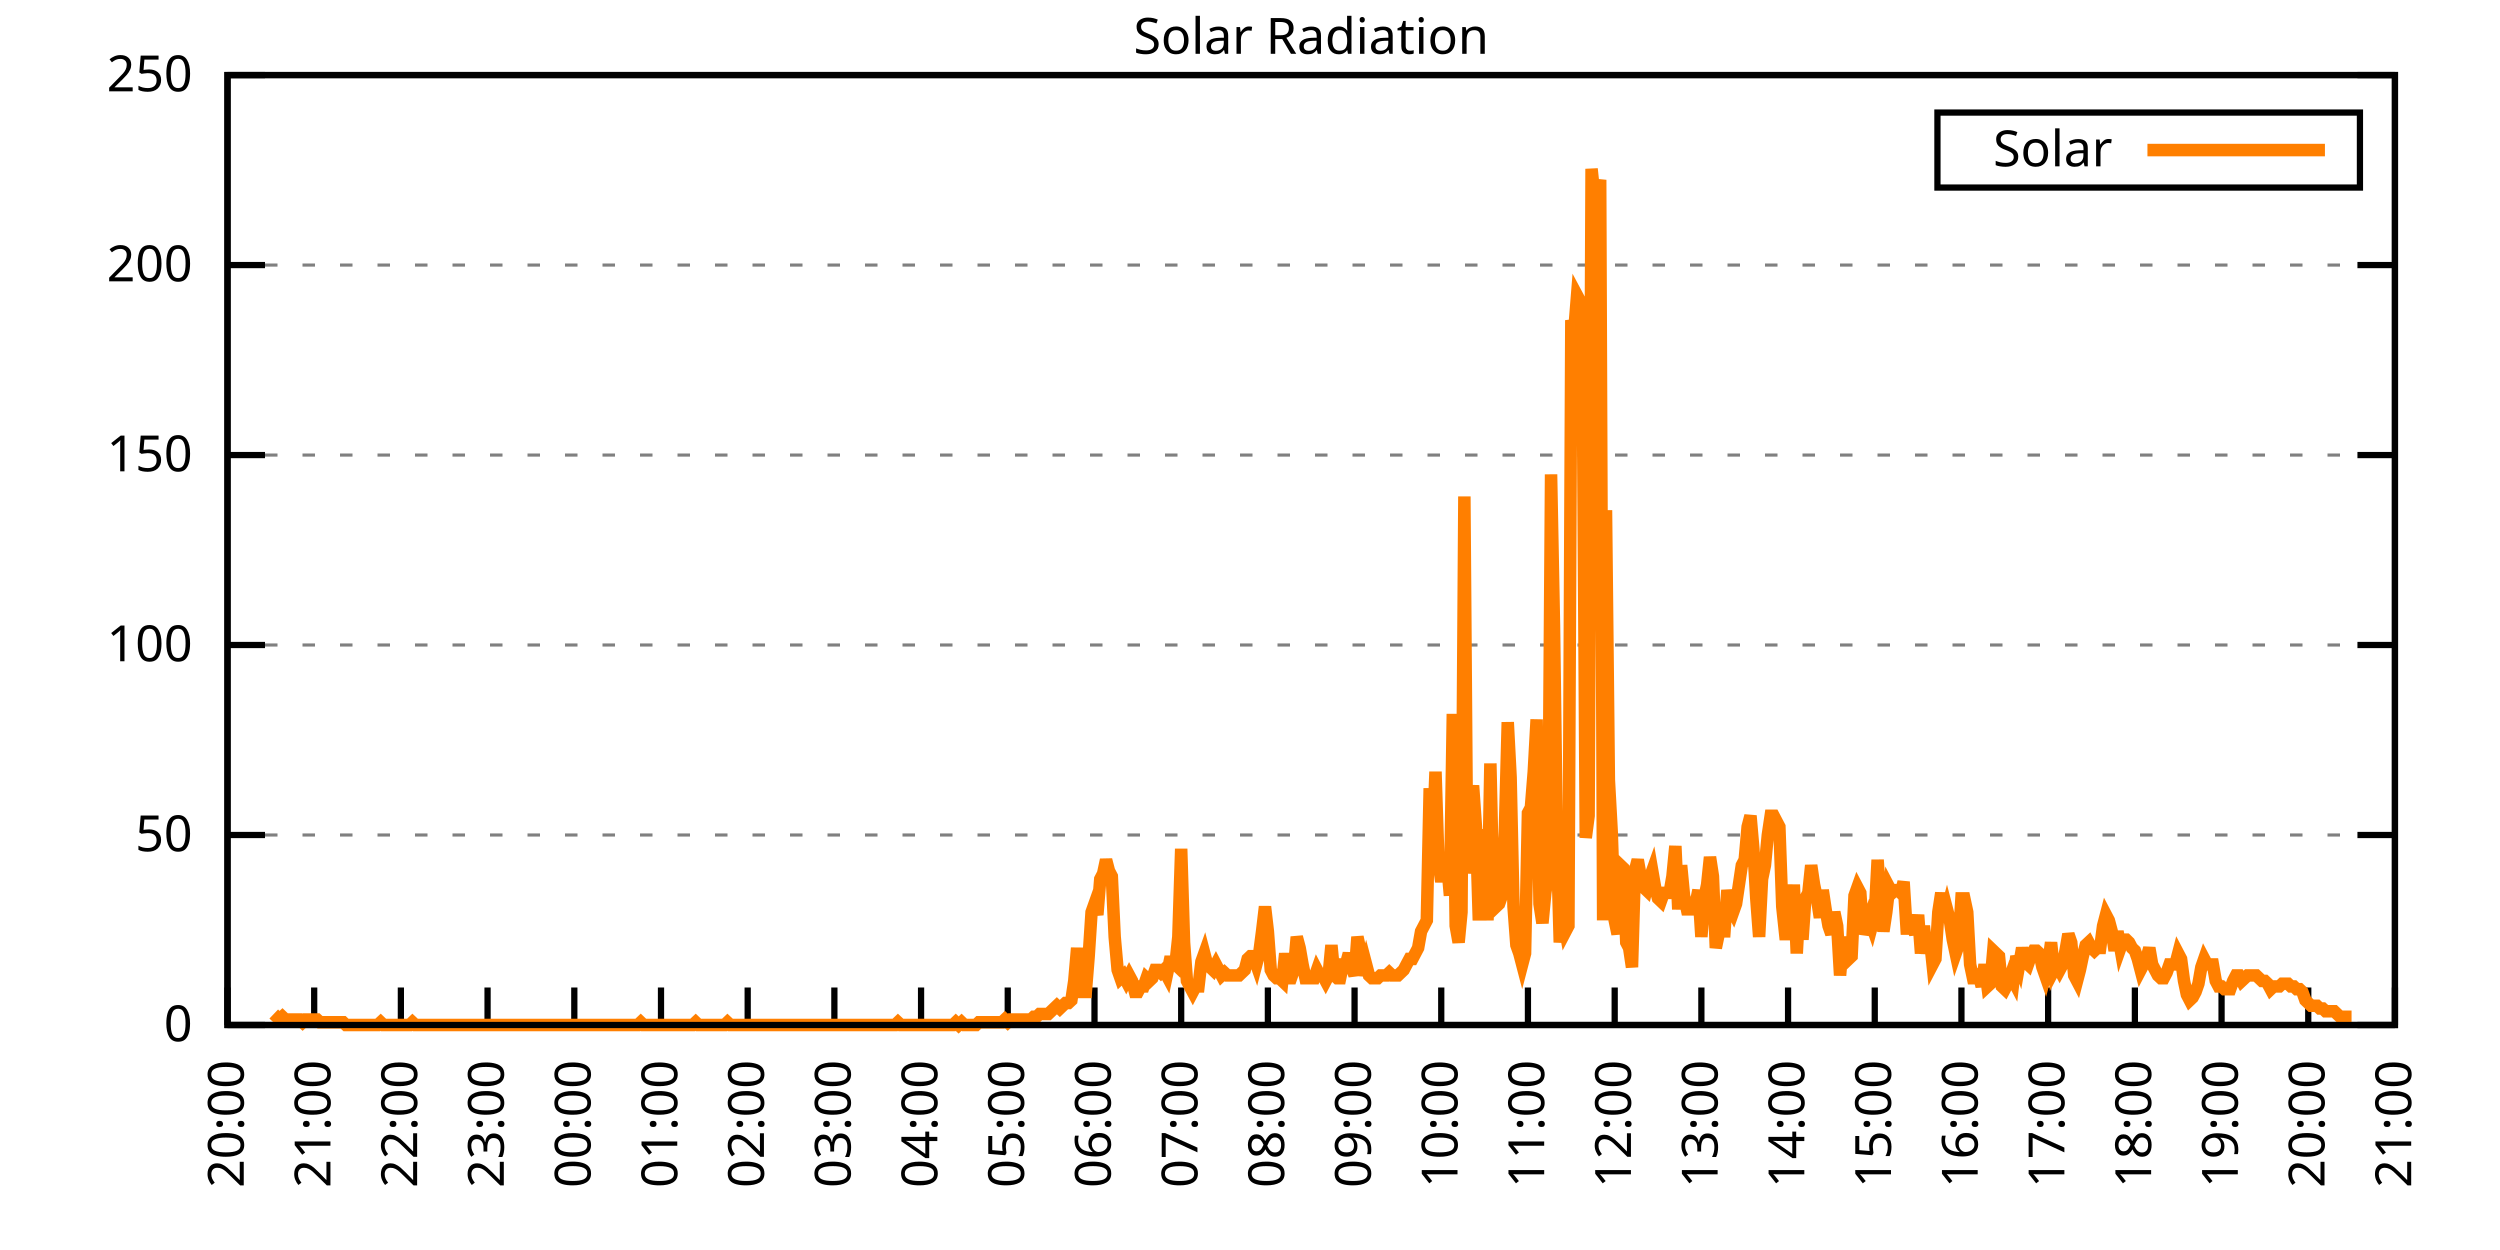
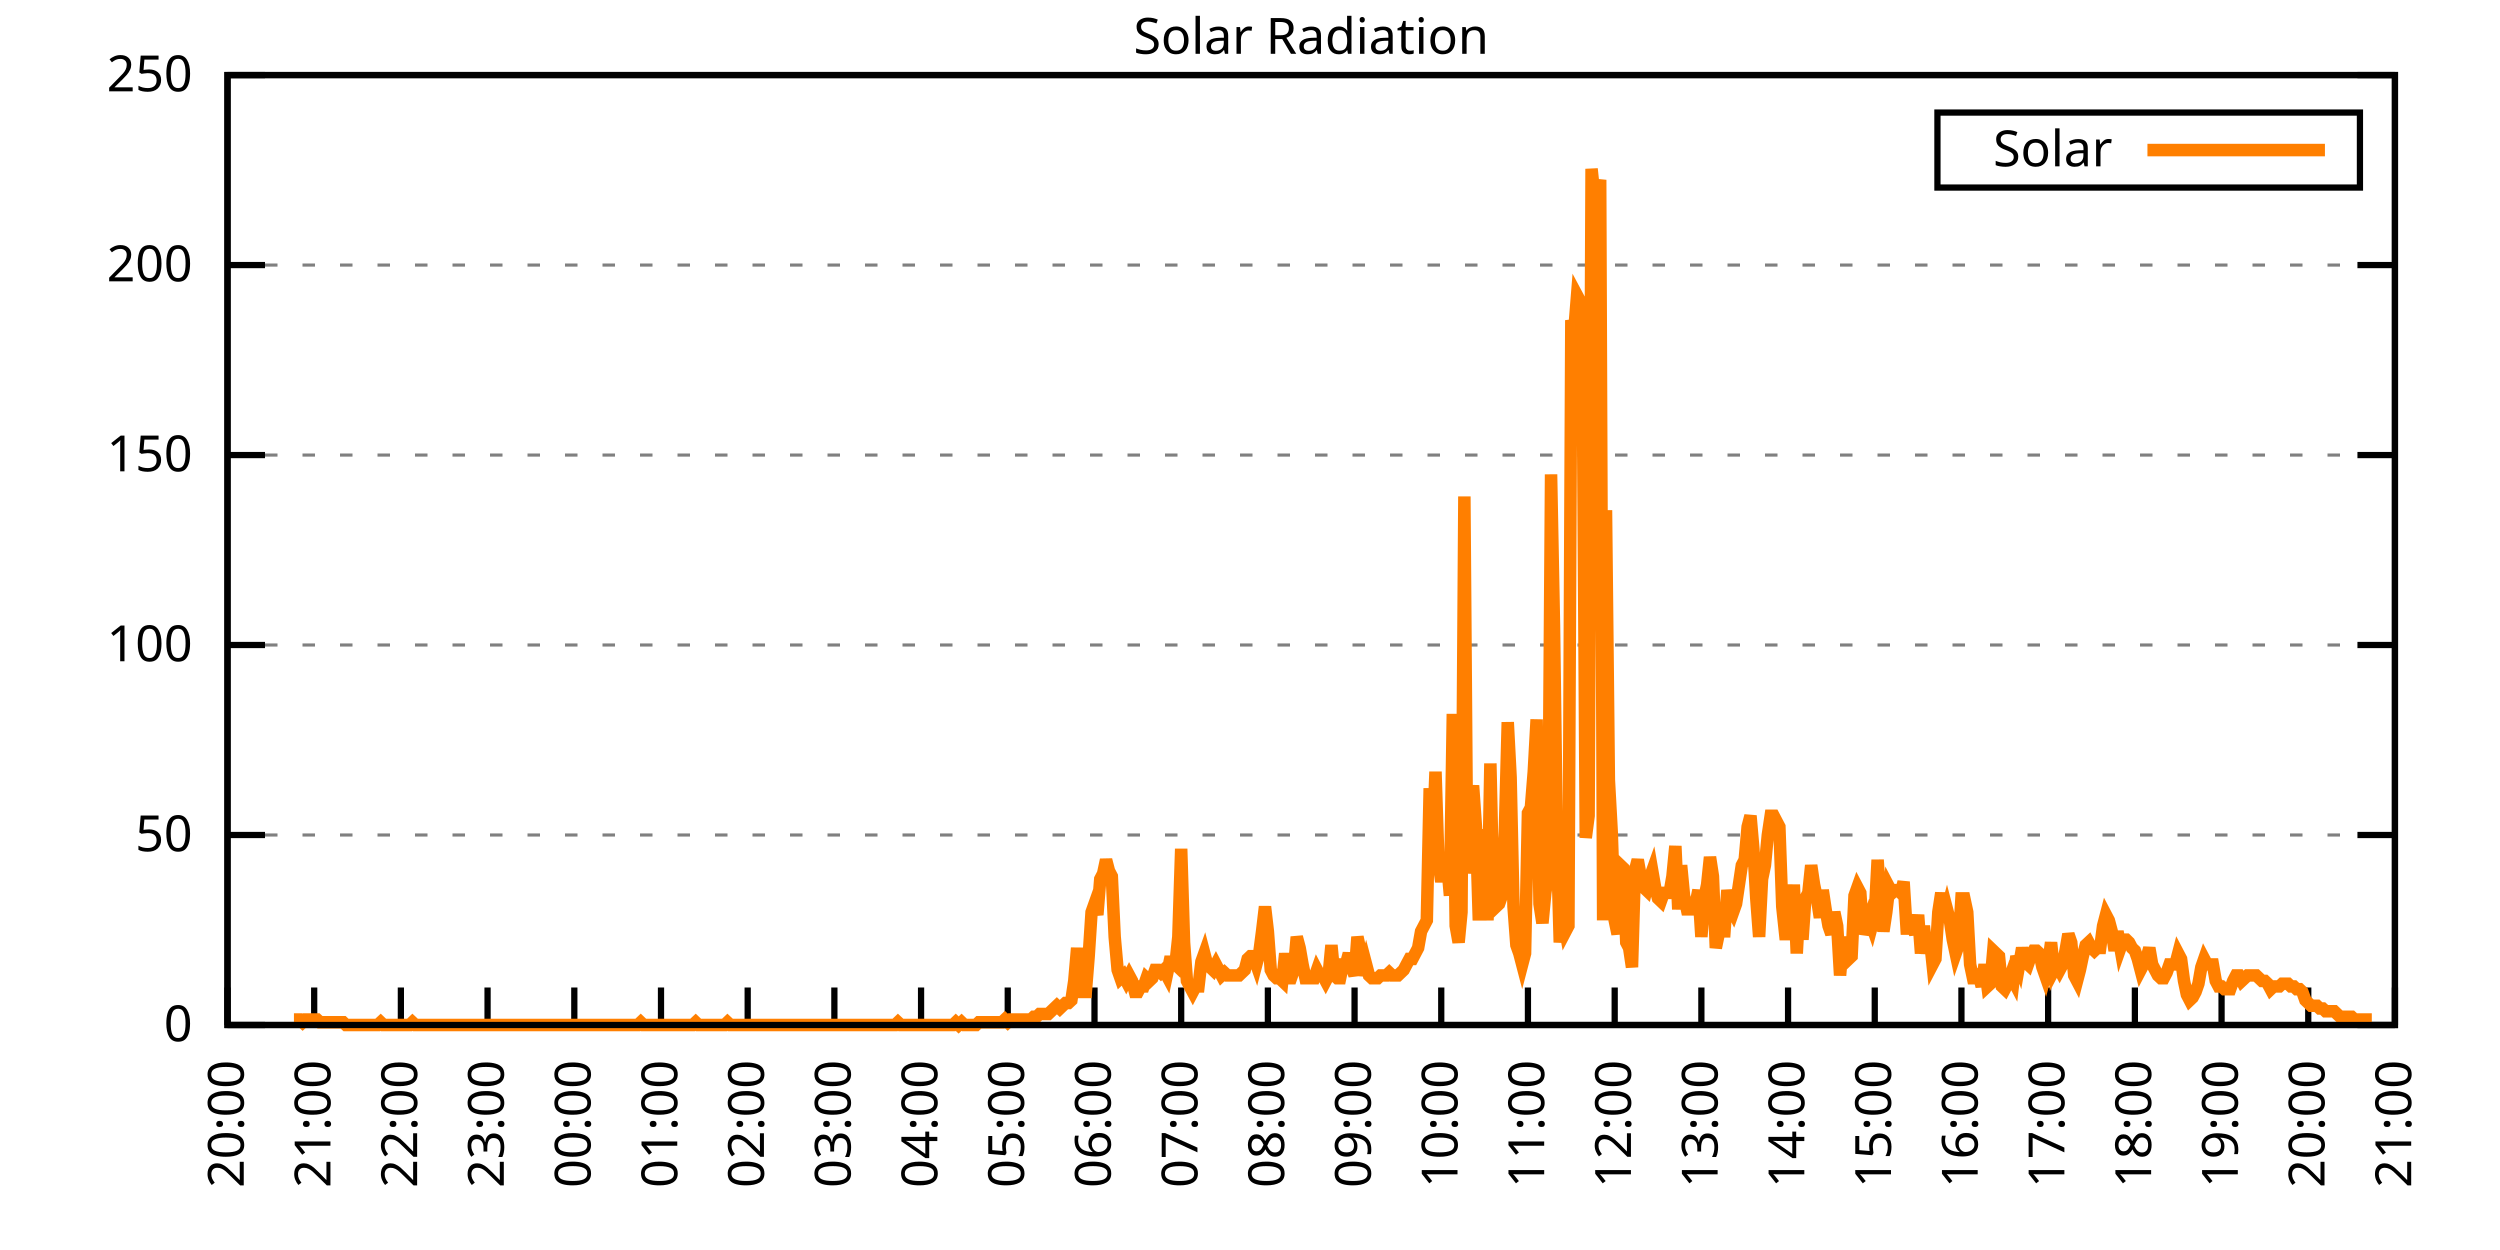
<svg xmlns="http://www.w3.org/2000/svg" xmlns:xlink="http://www.w3.org/1999/xlink" width="400" height="200" viewBox="0 0 400 200">
  <g id="gnuplot_canvas">
    <rect x="0" y="0" width="400" height="200" fill="none" />
    <defs>
      <circle id="gpDot" r="0.5" stroke-width="0.5" stroke="currentColor" />
      <path id="gpPt0" stroke-width="0.333" stroke="currentColor" d="M-1,0 h2 M0,-1 v2" />
      <path id="gpPt1" stroke-width="0.333" stroke="currentColor" d="M-1,-1 L1,1 M1,-1 L-1,1" />
      <path id="gpPt2" stroke-width="0.333" stroke="currentColor" d="M-1,0 L1,0 M0,-1 L0,1 M-1,-1 L1,1 M-1,1 L1,-1" />
      <rect id="gpPt3" stroke-width="0.333" stroke="currentColor" x="-1" y="-1" width="2" height="2" />
      <rect id="gpPt4" stroke-width="0.333" stroke="currentColor" fill="currentColor" x="-1" y="-1" width="2" height="2" />
      <circle id="gpPt5" stroke-width="0.333" stroke="currentColor" cx="0" cy="0" r="1" />
      <use xlink:href="#gpPt5" id="gpPt6" fill="currentColor" stroke="none" />
      <path id="gpPt7" stroke-width="0.333" stroke="currentColor" d="M0,-1.33 L-1.33,0.67 L1.33,0.67 z" />
      <use xlink:href="#gpPt7" id="gpPt8" fill="currentColor" stroke="none" />
      <use xlink:href="#gpPt7" id="gpPt9" stroke="currentColor" transform="rotate(180)" />
      <use xlink:href="#gpPt9" id="gpPt10" fill="currentColor" stroke="none" />
      <use xlink:href="#gpPt3" id="gpPt11" stroke="currentColor" transform="rotate(45)" />
      <use xlink:href="#gpPt11" id="gpPt12" fill="currentColor" stroke="none" />
      <path id="gpPt13" stroke-width="0.333" stroke="currentColor" d="M0,1.330 L1.265,0.411 L0.782,-1.067 L-0.782,-1.076 L-1.265,0.411 z" />
      <use xlink:href="#gpPt13" id="gpPt14" fill="currentColor" stroke="none" />
      <filter id="textbox" filterUnits="objectBoundingBox" x="0" y="0" height="1" width="1">
        <feFlood flood-color="white" flood-opacity="1" result="bgnd" />
        <feComposite in="SourceGraphic" in2="bgnd" operator="atop" />
      </filter>
      <filter id="greybox" filterUnits="objectBoundingBox" x="0" y="0" height="1" width="1">
        <feFlood flood-color="lightgrey" flood-opacity="1" result="grey" />
        <feComposite in="SourceGraphic" in2="grey" operator="atop" />
      </filter>
    </defs>
    <g fill="none" color="white" stroke="currentColor" stroke-width="1.00" stroke-linecap="butt" stroke-linejoin="miter">
</g>
    <g fill="none" color="black" stroke="currentColor" stroke-width="1.00" stroke-linecap="butt" stroke-linejoin="miter">
      <g stroke="none" shape-rendering="crispEdges">
        <polygon fill="rgb(255, 255, 255)" points="36.40,164.00 383.18,164.00 383.18,12.02 36.40,12.02 " />
      </g>
    </g>
    <g fill="none" color="black" stroke="currentColor" stroke-width="1.00" stroke-linecap="butt" stroke-linejoin="miter">
</g>
    <g fill="none" color="black" stroke="black" stroke-width="0.50" stroke-linecap="butt" stroke-linejoin="miter">
</g>
    <g fill="none" color="gray" stroke="currentColor" stroke-width="0.50" stroke-linecap="butt" stroke-linejoin="miter">
      <path stroke="gray" stroke-dasharray="2,4" class="gridline" d="M36.40,164.00 L383.19,164.00  " />
    </g>
    <g fill="none" color="gray" stroke="gray" stroke-width="1.00" stroke-linecap="butt" stroke-linejoin="miter">
</g>
    <g fill="none" color="black" stroke="currentColor" stroke-width="1.00" stroke-linecap="butt" stroke-linejoin="miter">
      <path stroke="black" d="M36.40,164.00 L42.40,164.00 M383.19,164.00 L377.19,164.00  " />
      <g transform="translate(30.80,166.60)" stroke="none" fill="black" font-family="Sans" font-size="8.00" text-anchor="end">
        <text>
          <tspan font-family="Sans"> 0</tspan>
        </text>
      </g>
    </g>
    <g fill="none" color="black" stroke="currentColor" stroke-width="1.00" stroke-linecap="butt" stroke-linejoin="miter">
</g>
    <g fill="none" color="black" stroke="black" stroke-width="0.50" stroke-linecap="butt" stroke-linejoin="miter">
</g>
    <g fill="none" color="gray" stroke="currentColor" stroke-width="0.50" stroke-linecap="butt" stroke-linejoin="miter">
      <path stroke="gray" stroke-dasharray="2,4" class="gridline" d="M36.40,133.60 L383.19,133.60  " />
    </g>
    <g fill="none" color="gray" stroke="gray" stroke-width="1.00" stroke-linecap="butt" stroke-linejoin="miter">
</g>
    <g fill="none" color="black" stroke="currentColor" stroke-width="1.00" stroke-linecap="butt" stroke-linejoin="miter">
      <path stroke="black" d="M36.40,133.60 L42.40,133.60 M383.19,133.60 L377.19,133.60  " />
      <g transform="translate(30.80,136.20)" stroke="none" fill="black" font-family="Sans" font-size="8.00" text-anchor="end">
        <text>
          <tspan font-family="Sans"> 50</tspan>
        </text>
      </g>
    </g>
    <g fill="none" color="black" stroke="currentColor" stroke-width="1.00" stroke-linecap="butt" stroke-linejoin="miter">
</g>
    <g fill="none" color="black" stroke="black" stroke-width="0.50" stroke-linecap="butt" stroke-linejoin="miter">
</g>
    <g fill="none" color="gray" stroke="currentColor" stroke-width="0.50" stroke-linecap="butt" stroke-linejoin="miter">
      <path stroke="gray" stroke-dasharray="2,4" class="gridline" d="M36.40,103.20 L383.19,103.20  " />
    </g>
    <g fill="none" color="gray" stroke="gray" stroke-width="1.00" stroke-linecap="butt" stroke-linejoin="miter">
</g>
    <g fill="none" color="black" stroke="currentColor" stroke-width="1.00" stroke-linecap="butt" stroke-linejoin="miter">
      <path stroke="black" d="M36.40,103.20 L42.40,103.20 M383.19,103.20 L377.19,103.20  " />
      <g transform="translate(30.80,105.80)" stroke="none" fill="black" font-family="Sans" font-size="8.00" text-anchor="end">
        <text>
          <tspan font-family="Sans"> 100</tspan>
        </text>
      </g>
    </g>
    <g fill="none" color="black" stroke="currentColor" stroke-width="1.00" stroke-linecap="butt" stroke-linejoin="miter">
</g>
    <g fill="none" color="black" stroke="black" stroke-width="0.50" stroke-linecap="butt" stroke-linejoin="miter">
</g>
    <g fill="none" color="gray" stroke="currentColor" stroke-width="0.50" stroke-linecap="butt" stroke-linejoin="miter">
      <path stroke="gray" stroke-dasharray="2,4" class="gridline" d="M36.40,72.81 L383.19,72.81  " />
    </g>
    <g fill="none" color="gray" stroke="gray" stroke-width="1.00" stroke-linecap="butt" stroke-linejoin="miter">
</g>
    <g fill="none" color="black" stroke="currentColor" stroke-width="1.00" stroke-linecap="butt" stroke-linejoin="miter">
      <path stroke="black" d="M36.40,72.81 L42.40,72.81 M383.19,72.81 L377.19,72.81  " />
      <g transform="translate(30.80,75.41)" stroke="none" fill="black" font-family="Sans" font-size="8.00" text-anchor="end">
        <text>
          <tspan font-family="Sans"> 150</tspan>
        </text>
      </g>
    </g>
    <g fill="none" color="black" stroke="currentColor" stroke-width="1.00" stroke-linecap="butt" stroke-linejoin="miter">
</g>
    <g fill="none" color="black" stroke="black" stroke-width="0.50" stroke-linecap="butt" stroke-linejoin="miter">
</g>
    <g fill="none" color="gray" stroke="currentColor" stroke-width="0.50" stroke-linecap="butt" stroke-linejoin="miter">
      <path stroke="gray" stroke-dasharray="2,4" class="gridline" d="M36.40,42.41 L383.19,42.41  " />
    </g>
    <g fill="none" color="gray" stroke="gray" stroke-width="1.00" stroke-linecap="butt" stroke-linejoin="miter">
</g>
    <g fill="none" color="black" stroke="currentColor" stroke-width="1.00" stroke-linecap="butt" stroke-linejoin="miter">
      <path stroke="black" d="M36.40,42.41 L42.40,42.41 M383.19,42.41 L377.19,42.41  " />
      <g transform="translate(30.80,45.01)" stroke="none" fill="black" font-family="Sans" font-size="8.00" text-anchor="end">
        <text>
          <tspan font-family="Sans"> 200</tspan>
        </text>
      </g>
    </g>
    <g fill="none" color="black" stroke="currentColor" stroke-width="1.00" stroke-linecap="butt" stroke-linejoin="miter">
</g>
    <g fill="none" color="black" stroke="black" stroke-width="0.50" stroke-linecap="butt" stroke-linejoin="miter">
</g>
    <g fill="none" color="gray" stroke="currentColor" stroke-width="0.50" stroke-linecap="butt" stroke-linejoin="miter">
      <path stroke="gray" stroke-dasharray="2,4" class="gridline" d="M36.40,12.01 L383.19,12.01  " />
    </g>
    <g fill="none" color="gray" stroke="gray" stroke-width="1.00" stroke-linecap="butt" stroke-linejoin="miter">
</g>
    <g fill="none" color="black" stroke="currentColor" stroke-width="1.00" stroke-linecap="butt" stroke-linejoin="miter">
      <path stroke="black" d="M36.40,12.01 L42.40,12.01 M383.19,12.01 L377.19,12.01  " />
      <g transform="translate(30.80,14.61)" stroke="none" fill="black" font-family="Sans" font-size="8.00" text-anchor="end">
        <text>
          <tspan font-family="Sans"> 250</tspan>
        </text>
      </g>
    </g>
    <g fill="none" color="black" stroke="currentColor" stroke-width="1.00" stroke-linecap="butt" stroke-linejoin="miter">
      <path stroke="black" d="M36.40,164.00 L36.40,158.00  " />
      <g transform="translate(39.00,169.60) rotate(270.00)" stroke="none" fill="black" font-family="Sans" font-size="8.00" text-anchor="end">
        <text>
          <tspan font-family="Sans">20:00</tspan>
        </text>
      </g>
    </g>
    <g fill="none" color="black" stroke="currentColor" stroke-width="1.00" stroke-linecap="butt" stroke-linejoin="miter">
      <path stroke="black" d="M50.27,164.00 L50.27,158.00  " />
      <g transform="translate(52.87,169.60) rotate(270.00)" stroke="none" fill="black" font-family="Sans" font-size="8.00" text-anchor="end">
        <text>
          <tspan font-family="Sans">21:00</tspan>
        </text>
      </g>
    </g>
    <g fill="none" color="black" stroke="currentColor" stroke-width="1.00" stroke-linecap="butt" stroke-linejoin="miter">
      <path stroke="black" d="M64.14,164.00 L64.14,158.00  " />
      <g transform="translate(66.74,169.60) rotate(270.00)" stroke="none" fill="black" font-family="Sans" font-size="8.00" text-anchor="end">
        <text>
          <tspan font-family="Sans">22:00</tspan>
        </text>
      </g>
    </g>
    <g fill="none" color="black" stroke="currentColor" stroke-width="1.00" stroke-linecap="butt" stroke-linejoin="miter">
      <path stroke="black" d="M78.01,164.00 L78.01,158.00  " />
      <g transform="translate(80.61,169.60) rotate(270.00)" stroke="none" fill="black" font-family="Sans" font-size="8.00" text-anchor="end">
        <text>
          <tspan font-family="Sans">23:00</tspan>
        </text>
      </g>
    </g>
    <g fill="none" color="black" stroke="currentColor" stroke-width="1.00" stroke-linecap="butt" stroke-linejoin="miter">
      <path stroke="black" d="M91.89,164.00 L91.89,158.00  " />
      <g transform="translate(94.49,169.60) rotate(270.00)" stroke="none" fill="black" font-family="Sans" font-size="8.00" text-anchor="end">
        <text>
          <tspan font-family="Sans">00:00</tspan>
        </text>
      </g>
    </g>
    <g fill="none" color="black" stroke="currentColor" stroke-width="1.00" stroke-linecap="butt" stroke-linejoin="miter">
      <path stroke="black" d="M105.76,164.00 L105.76,158.00  " />
      <g transform="translate(108.36,169.60) rotate(270.00)" stroke="none" fill="black" font-family="Sans" font-size="8.00" text-anchor="end">
        <text>
          <tspan font-family="Sans">01:00</tspan>
        </text>
      </g>
    </g>
    <g fill="none" color="black" stroke="currentColor" stroke-width="1.00" stroke-linecap="butt" stroke-linejoin="miter">
      <path stroke="black" d="M119.63,164.00 L119.63,158.00  " />
      <g transform="translate(122.23,169.60) rotate(270.00)" stroke="none" fill="black" font-family="Sans" font-size="8.00" text-anchor="end">
        <text>
          <tspan font-family="Sans">02:00</tspan>
        </text>
      </g>
    </g>
    <g fill="none" color="black" stroke="currentColor" stroke-width="1.00" stroke-linecap="butt" stroke-linejoin="miter">
      <path stroke="black" d="M133.50,164.00 L133.50,158.00  " />
      <g transform="translate(136.10,169.60) rotate(270.00)" stroke="none" fill="black" font-family="Sans" font-size="8.00" text-anchor="end">
        <text>
          <tspan font-family="Sans">03:00</tspan>
        </text>
      </g>
    </g>
    <g fill="none" color="black" stroke="currentColor" stroke-width="1.00" stroke-linecap="butt" stroke-linejoin="miter">
      <path stroke="black" d="M147.37,164.00 L147.37,158.00  " />
      <g transform="translate(149.97,169.60) rotate(270.00)" stroke="none" fill="black" font-family="Sans" font-size="8.00" text-anchor="end">
        <text>
          <tspan font-family="Sans">04:00</tspan>
        </text>
      </g>
    </g>
    <g fill="none" color="black" stroke="currentColor" stroke-width="1.00" stroke-linecap="butt" stroke-linejoin="miter">
      <path stroke="black" d="M161.24,164.00 L161.24,158.00  " />
      <g transform="translate(163.84,169.60) rotate(270.00)" stroke="none" fill="black" font-family="Sans" font-size="8.00" text-anchor="end">
        <text>
          <tspan font-family="Sans">05:00</tspan>
        </text>
      </g>
    </g>
    <g fill="none" color="black" stroke="currentColor" stroke-width="1.00" stroke-linecap="butt" stroke-linejoin="miter">
      <path stroke="black" d="M175.12,164.00 L175.12,158.00  " />
      <g transform="translate(177.72,169.60) rotate(270.00)" stroke="none" fill="black" font-family="Sans" font-size="8.00" text-anchor="end">
        <text>
          <tspan font-family="Sans">06:00</tspan>
        </text>
      </g>
    </g>
    <g fill="none" color="black" stroke="currentColor" stroke-width="1.00" stroke-linecap="butt" stroke-linejoin="miter">
      <path stroke="black" d="M188.99,164.00 L188.99,158.00  " />
      <g transform="translate(191.59,169.60) rotate(270.00)" stroke="none" fill="black" font-family="Sans" font-size="8.00" text-anchor="end">
        <text>
          <tspan font-family="Sans">07:00</tspan>
        </text>
      </g>
    </g>
    <g fill="none" color="black" stroke="currentColor" stroke-width="1.00" stroke-linecap="butt" stroke-linejoin="miter">
      <path stroke="black" d="M202.86,164.00 L202.86,158.00  " />
      <g transform="translate(205.46,169.60) rotate(270.00)" stroke="none" fill="black" font-family="Sans" font-size="8.00" text-anchor="end">
        <text>
          <tspan font-family="Sans">08:00</tspan>
        </text>
      </g>
    </g>
    <g fill="none" color="black" stroke="currentColor" stroke-width="1.00" stroke-linecap="butt" stroke-linejoin="miter">
      <path stroke="black" d="M216.73,164.00 L216.73,158.00  " />
      <g transform="translate(219.33,169.60) rotate(270.00)" stroke="none" fill="black" font-family="Sans" font-size="8.00" text-anchor="end">
        <text>
          <tspan font-family="Sans">09:00</tspan>
        </text>
      </g>
    </g>
    <g fill="none" color="black" stroke="currentColor" stroke-width="1.00" stroke-linecap="butt" stroke-linejoin="miter">
      <path stroke="black" d="M230.60,164.00 L230.60,158.00  " />
      <g transform="translate(233.20,169.60) rotate(270.00)" stroke="none" fill="black" font-family="Sans" font-size="8.00" text-anchor="end">
        <text>
          <tspan font-family="Sans">10:00</tspan>
        </text>
      </g>
    </g>
    <g fill="none" color="black" stroke="currentColor" stroke-width="1.00" stroke-linecap="butt" stroke-linejoin="miter">
      <path stroke="black" d="M244.47,164.00 L244.47,158.00  " />
      <g transform="translate(247.07,169.60) rotate(270.00)" stroke="none" fill="black" font-family="Sans" font-size="8.00" text-anchor="end">
        <text>
          <tspan font-family="Sans">11:00</tspan>
        </text>
      </g>
    </g>
    <g fill="none" color="black" stroke="currentColor" stroke-width="1.00" stroke-linecap="butt" stroke-linejoin="miter">
      <path stroke="black" d="M258.35,164.00 L258.35,158.00  " />
      <g transform="translate(260.95,169.60) rotate(270.00)" stroke="none" fill="black" font-family="Sans" font-size="8.00" text-anchor="end">
        <text>
          <tspan font-family="Sans">12:00</tspan>
        </text>
      </g>
    </g>
    <g fill="none" color="black" stroke="currentColor" stroke-width="1.00" stroke-linecap="butt" stroke-linejoin="miter">
      <path stroke="black" d="M272.22,164.00 L272.22,158.00  " />
      <g transform="translate(274.82,169.60) rotate(270.00)" stroke="none" fill="black" font-family="Sans" font-size="8.00" text-anchor="end">
        <text>
          <tspan font-family="Sans">13:00</tspan>
        </text>
      </g>
    </g>
    <g fill="none" color="black" stroke="currentColor" stroke-width="1.00" stroke-linecap="butt" stroke-linejoin="miter">
      <path stroke="black" d="M286.09,164.00 L286.09,158.00  " />
      <g transform="translate(288.69,169.60) rotate(270.00)" stroke="none" fill="black" font-family="Sans" font-size="8.00" text-anchor="end">
        <text>
          <tspan font-family="Sans">14:00</tspan>
        </text>
      </g>
    </g>
    <g fill="none" color="black" stroke="currentColor" stroke-width="1.00" stroke-linecap="butt" stroke-linejoin="miter">
      <path stroke="black" d="M299.96,164.00 L299.96,158.00  " />
      <g transform="translate(302.56,169.60) rotate(270.00)" stroke="none" fill="black" font-family="Sans" font-size="8.00" text-anchor="end">
        <text>
          <tspan font-family="Sans">15:00</tspan>
        </text>
      </g>
    </g>
    <g fill="none" color="black" stroke="currentColor" stroke-width="1.00" stroke-linecap="butt" stroke-linejoin="miter">
      <path stroke="black" d="M313.83,164.00 L313.83,158.00  " />
      <g transform="translate(316.43,169.60) rotate(270.00)" stroke="none" fill="black" font-family="Sans" font-size="8.00" text-anchor="end">
        <text>
          <tspan font-family="Sans">16:00</tspan>
        </text>
      </g>
    </g>
    <g fill="none" color="black" stroke="currentColor" stroke-width="1.00" stroke-linecap="butt" stroke-linejoin="miter">
      <path stroke="black" d="M327.70,164.00 L327.70,158.00  " />
      <g transform="translate(330.30,169.60) rotate(270.00)" stroke="none" fill="black" font-family="Sans" font-size="8.00" text-anchor="end">
        <text>
          <tspan font-family="Sans">17:00</tspan>
        </text>
      </g>
    </g>
    <g fill="none" color="black" stroke="currentColor" stroke-width="1.00" stroke-linecap="butt" stroke-linejoin="miter">
      <path stroke="black" d="M341.58,164.00 L341.58,158.00  " />
      <g transform="translate(344.18,169.60) rotate(270.00)" stroke="none" fill="black" font-family="Sans" font-size="8.00" text-anchor="end">
        <text>
          <tspan font-family="Sans">18:00</tspan>
        </text>
      </g>
    </g>
    <g fill="none" color="black" stroke="currentColor" stroke-width="1.00" stroke-linecap="butt" stroke-linejoin="miter">
      <path stroke="black" d="M355.45,164.00 L355.45,158.00  " />
      <g transform="translate(358.05,169.60) rotate(270.00)" stroke="none" fill="black" font-family="Sans" font-size="8.00" text-anchor="end">
        <text>
          <tspan font-family="Sans">19:00</tspan>
        </text>
      </g>
    </g>
    <g fill="none" color="black" stroke="currentColor" stroke-width="1.00" stroke-linecap="butt" stroke-linejoin="miter">
      <path stroke="black" d="M369.32,164.00 L369.32,158.00  " />
      <g transform="translate(371.92,169.60) rotate(270.00)" stroke="none" fill="black" font-family="Sans" font-size="8.00" text-anchor="end">
        <text>
          <tspan font-family="Sans">20:00</tspan>
        </text>
      </g>
    </g>
    <g fill="none" color="black" stroke="currentColor" stroke-width="1.00" stroke-linecap="butt" stroke-linejoin="miter">
      <path stroke="black" d="M383.19,164.00 L383.19,158.00  " />
      <g transform="translate(385.79,169.60) rotate(270.00)" stroke="none" fill="black" font-family="Sans" font-size="8.00" text-anchor="end">
        <text>
          <tspan font-family="Sans">21:00</tspan>
        </text>
      </g>
    </g>
    <g fill="none" color="black" stroke="currentColor" stroke-width="1.00" stroke-linecap="butt" stroke-linejoin="miter">
</g>
    <g fill="none" color="black" stroke="currentColor" stroke-width="1.00" stroke-linecap="butt" stroke-linejoin="miter">
      <path stroke="black" d="M36.40,12.01 L36.40,164.00 L383.19,164.00 L383.19,12.01 L36.40,12.01 Z  " />
    </g>
    <g fill="none" color="black" stroke="currentColor" stroke-width="1.00" stroke-linecap="butt" stroke-linejoin="miter">
</g>
    <g fill="none" color="black" stroke="currentColor" stroke-width="1.00" stroke-linecap="butt" stroke-linejoin="miter">
      <path stroke="black" d="M309.99,30.01 L309.99,18.01 L377.59,18.01 L377.59,30.01 L309.99,30.01 Z  " />
    </g>
    <g id="Solar_Radiation_plot_1">
      <g fill="none" color="white" stroke="black" stroke-width="2.00" stroke-linecap="butt" stroke-linejoin="miter">
</g>
      <g fill="none" color="black" stroke="currentColor" stroke-width="2.00" stroke-linecap="butt" stroke-linejoin="miter">
        <g transform="translate(337.99,26.61)" stroke="none" fill="black" font-family="Sans" font-size="8.00" text-anchor="end">
          <text>
            <tspan font-family="Sans">Solar</tspan>
          </text>
        </g>
      </g>
      <g fill="none" color="black" stroke="currentColor" stroke-width="2.00" stroke-linecap="butt" stroke-linejoin="miter">
-         <path stroke="rgb(255, 127,   0)" d="M343.59,24.01 L371.99,24.01 M43.80,162.24 L44.26,162.68 L44.72,163.12 L45.19,162.68 L45.65,163.12 L46.11,163.12   L46.57,163.12 L47.03,163.12 L47.50,163.12 L47.96,163.12 L48.42,163.56 L48.88,163.12 L49.35,163.12 L49.81,163.12   L50.27,163.12 L50.73,163.12 L51.20,163.56 L51.66,163.56 L52.12,163.56 L52.58,163.56 L53.05,163.56 L53.51,163.56   L53.97,163.56 L54.43,163.56 L54.90,163.56 L55.36,164.00 L55.82,164.00 L56.28,164.00 L56.75,164.00 L57.21,164.00   L57.67,164.00 L58.13,164.00 L58.59,164.00 L59.06,164.00 L59.52,164.00 L59.98,164.00 L60.44,164.00 L60.91,163.56   L61.37,164.00 L61.83,164.00 L62.29,164.00 L62.76,164.00 L63.22,164.00 L63.68,164.00 L64.14,164.00 L64.61,164.00   L65.07,164.00 L65.53,164.00 L65.99,163.56 L66.46,164.00 L66.92,164.00 L67.38,164.00 L67.84,164.00 L68.30,164.00   L68.77,164.00 L69.23,164.00 L69.69,164.00 L70.15,164.00 L70.62,164.00 L71.08,164.00 L71.54,164.00 L72.00,164.00   L72.47,164.00 L72.93,164.00 L73.39,164.00 L73.85,164.00 L74.32,164.00 L74.78,164.00 L75.24,164.00 L75.70,164.00   L76.17,164.00 L76.63,164.00 L77.09,164.00 L77.55,164.00 L78.01,164.00 L78.48,164.00 L78.94,164.00 L79.40,164.00   L79.86,164.00 L80.33,164.00 L80.79,164.00 L81.25,164.00 L81.71,164.00 L82.18,164.00 L82.64,164.00 L83.10,164.00   L83.56,164.00 L84.03,164.00 L84.49,164.00 L84.95,164.00 L85.41,164.00 L85.88,164.00 L86.34,164.00 L86.80,164.00   L87.26,164.00 L87.72,164.00 L88.19,164.00 L88.65,164.00 L89.11,164.00 L89.57,164.00 L90.04,164.00 L90.50,164.00   L90.96,164.00 L91.42,164.00 L91.89,164.00 L92.35,164.00 L92.81,164.00 L93.27,164.00 L93.74,164.00 L94.20,164.00   L94.66,164.00 L95.12,164.00 L95.59,164.00 L96.05,164.00 L96.51,164.00 L96.97,164.00 L97.44,164.00 L97.90,164.00   L98.36,164.00 L98.82,164.00 L99.28,164.00 L99.75,164.00 L100.21,164.00 L100.67,164.00 L101.13,164.00 L101.60,164.00   L102.06,164.00 L102.52,163.56 L102.98,164.00 L103.45,164.00 L103.91,164.00 L104.37,164.00 L104.83,164.00 L105.30,164.00   L105.76,164.00 L106.22,164.00 L106.68,164.00 L107.15,164.00 L107.61,164.00 L108.07,164.00 L108.53,164.00 L108.99,164.00   L109.46,164.00 L109.92,164.00 L110.38,164.00 L110.84,164.00 L111.31,163.56 L111.77,164.00 L112.23,164.00 L112.69,164.00   L113.16,164.00 L113.62,164.00 L114.08,164.00 L114.54,164.00 L115.01,164.00 L115.47,164.00 L115.93,164.00 L116.39,163.56   L116.86,164.00 L117.32,164.00 L117.78,164.00 L118.24,164.00 L118.70,164.00 L119.17,164.00 L119.63,164.00 L120.09,164.00   L120.55,164.00 L121.02,164.00 L121.48,164.00 L121.94,164.00 L122.40,164.00 L122.87,164.00 L123.33,164.00 L123.79,164.00   L124.25,164.00 L124.72,164.00 L125.18,164.00 L125.64,164.00 L126.10,164.00 L126.57,164.00 L127.03,164.00 L127.49,164.00   L127.95,164.00 L128.41,164.00 L128.88,164.00 L129.34,164.00 L129.80,164.00 L130.26,164.00 L130.73,164.00 L131.19,164.00   L131.65,164.00 L132.11,164.00 L132.58,164.00 L133.04,164.00 L133.50,164.00 L133.96,164.00 L134.43,164.00 L134.89,164.00   L135.35,164.00 L135.81,164.00 L136.28,164.00 L136.74,164.00 L137.20,164.00 L137.66,164.00 L138.13,164.00 L138.59,164.00   L139.05,164.00 L139.51,164.00 L139.97,164.00 L140.44,164.00 L140.90,164.00 L141.36,164.00 L141.82,164.00 L142.29,164.00   L142.75,164.00 L143.21,164.00 L143.67,163.56 L144.14,164.00 L144.60,164.00 L145.06,164.00 L145.52,164.00 L145.99,164.00   L146.45,164.00 L146.91,164.00 L147.37,164.00 L147.84,164.00 L148.30,164.00 L148.76,164.00 L149.22,164.00 L149.68,164.00   L150.15,164.00 L150.61,164.00 L151.07,164.00 L151.53,164.00 L152.00,164.00 L152.46,164.00 L152.92,163.56 L153.38,164.00   L153.85,163.56 L154.31,164.00 L154.77,164.00 L155.23,164.00 L155.70,164.00 L156.16,164.00 L156.62,163.56 L157.08,163.56   L157.55,163.56 L158.01,163.56 L158.47,163.56 L158.93,163.56 L159.39,163.56 L159.86,163.56 L160.32,163.56 L160.78,163.12   L161.24,163.56 L161.71,163.12 L162.17,163.12 L162.63,163.12 L163.09,163.12 L163.56,163.12 L164.02,163.12 L164.48,163.12   L164.94,163.12 L165.41,162.68 L165.87,162.68 L166.33,162.24 L166.79,162.24 L167.26,162.24 L167.72,162.24 L168.18,161.80   L168.64,161.36 L169.10,160.92 L169.57,161.36 L170.03,160.92 L170.49,160.48 L170.95,160.48 L171.42,160.04 L171.88,156.95   L172.34,151.67 L172.80,158.71 L173.27,158.71 L173.73,158.71 L174.19,152.99 L174.65,145.94 L175.12,144.62 L175.58,146.38   L176.04,140.65 L176.50,139.77 L176.97,137.57 L177.43,139.33 L177.89,140.21 L178.35,149.90 L178.82,155.19 L179.28,156.51   L179.74,156.07 L180.20,156.95 L180.66,156.07 L181.13,156.95 L181.59,158.71 L182.05,158.71 L182.51,157.83 L182.98,157.83   L183.44,156.51 L183.90,156.95 L184.36,156.51 L184.83,155.19 L185.29,155.19 L185.75,155.63 L186.21,155.19 L186.68,156.07   L187.14,153.87 L187.60,153.87 L188.06,154.31 L188.53,149.90 L188.99,135.81 L189.45,150.79 L189.91,156.95 L190.37,157.83   L190.84,158.71 L191.30,157.83 L191.76,157.83 L192.22,153.87 L192.69,152.55 L193.15,154.31 L193.61,154.75 L194.07,155.19   L194.54,154.31 L195.00,155.19 L195.46,156.07 L195.92,155.63 L196.39,156.07 L196.85,156.07 L197.31,156.07 L197.77,156.07   L198.24,156.07 L198.70,155.63 L199.16,155.19 L199.62,153.43 L200.08,152.99 L200.55,152.99 L201.01,154.31 L201.47,152.55   L201.93,149.02 L202.40,145.06 L202.86,149.02 L203.32,155.19 L203.78,156.07 L204.25,156.51 L204.71,156.51 L205.17,156.95   L205.63,152.55 L206.10,156.51 L206.56,156.51 L207.02,155.19 L207.48,149.90 L207.95,151.67 L208.41,154.31 L208.87,156.51   L209.33,156.51 L209.80,156.51 L210.26,156.51 L210.72,155.19 L211.18,156.07 L211.64,156.07 L212.11,156.95 L212.57,156.07   L213.03,151.23 L213.49,156.07 L213.96,156.51 L214.42,156.51 L214.88,154.31 L215.34,154.31 L215.81,152.55 L216.27,154.75   L216.73,156.07 L217.19,149.90 L217.66,152.11 L218.12,156.07 L218.58,154.31 L219.04,156.07 L219.51,156.51 L219.97,156.51   L220.43,156.51 L220.89,156.07 L221.35,156.07 L221.82,156.07 L222.28,155.63 L222.74,156.07 L223.20,156.07 L223.67,156.07   L224.13,155.63 L224.59,155.19 L225.05,154.31 L225.52,153.43 L225.98,153.43 L226.44,152.55 L226.90,151.67 L227.37,149.02   L227.83,148.14 L228.29,147.26 L228.75,126.12 L229.22,134.93 L229.68,123.47 L230.14,137.57 L230.60,141.09 L231.06,138.01   L231.53,138.01 L231.99,143.30 L232.45,114.22 L232.91,148.14 L233.38,150.79 L233.84,145.94 L234.30,79.43 L234.76,139.77   L235.23,129.64 L235.69,125.68 L236.15,132.28 L236.61,147.26 L237.08,132.73 L237.54,135.81 L238.00,147.26 L238.46,122.15   L238.93,143.30 L239.39,145.06 L239.85,144.62 L240.31,143.30 L240.77,133.17 L241.24,115.55 L241.70,124.36 L242.16,145.06   L242.62,151.23 L243.09,152.55 L243.55,154.31 L244.01,152.55 L244.47,130.08 L244.94,129.20 L245.40,123.47 L245.86,115.11   L246.32,144.62 L246.79,147.70 L247.25,142.86 L247.71,139.77 L248.17,75.90 L248.64,100.13 L249.10,134.49 L249.56,150.79   L250.02,146.38 L250.49,149.02 L250.95,148.14 L251.41,51.23 L251.87,53.00 L252.33,47.27 L252.80,48.15 L253.26,62.69   L253.72,134.05 L254.18,130.52 L254.65,27.01 L255.11,31.41 L255.57,30.97 L256.03,28.77 L256.50,147.26 L256.96,81.63   L257.42,124.80 L257.88,133.17 L258.35,147.26 L258.81,149.46 L259.27,138.45 L259.73,138.89 L260.20,150.79 L260.66,151.67   L261.12,154.75 L261.58,139.33 L262.04,137.57 L262.51,140.21 L262.97,141.98 L263.43,142.42 L263.89,140.65 L264.36,139.33   L264.82,141.98 L265.28,143.74 L265.74,144.18 L266.21,142.86 L266.67,142.86 L267.13,142.86 L267.59,140.21 L268.06,135.37   L268.52,145.50 L268.98,138.45 L269.44,143.30 L269.91,145.50 L270.37,145.50 L270.83,145.50 L271.29,144.62 L271.75,142.42   L272.22,149.90 L272.68,143.74 L273.14,141.54 L273.60,137.13 L274.07,140.21 L274.53,151.67 L274.99,149.46 L275.45,149.02   L275.92,149.02 L276.38,142.42 L276.84,145.06 L277.30,145.94 L277.77,144.62 L278.23,141.54 L278.69,138.45 L279.15,137.57   L279.62,132.28 L280.08,130.52 L280.54,135.81 L281.00,143.74 L281.46,149.90 L281.93,140.65 L282.39,138.45 L282.85,133.61   L283.31,130.52 L283.78,130.52 L284.24,131.40 L284.70,132.28 L285.16,145.06 L285.63,149.46 L286.09,149.46 L286.55,149.46   L287.01,141.54 L287.48,152.55 L287.94,144.18 L288.40,150.34 L288.86,143.74 L289.33,142.86 L289.79,138.45 L290.25,141.54   L290.71,143.74 L291.18,146.82 L291.64,142.42 L292.10,145.50 L292.56,148.14 L293.02,149.46 L293.49,145.94 L293.95,148.14   L294.41,156.07 L294.87,150.79 L295.34,150.79 L295.80,153.43 L296.26,152.99 L296.72,143.30 L297.19,141.98 L297.65,142.86   L298.11,149.46 L298.57,148.14 L299.04,146.82 L299.50,148.14 L299.96,146.38 L300.42,137.57 L300.89,144.62 L301.35,149.02   L301.81,145.94 L302.27,141.98 L302.73,142.86 L303.20,142.42 L303.66,142.42 L304.12,142.86 L304.58,141.09 L305.05,148.58   L305.51,148.58 L305.97,148.14 L306.43,149.46 L306.90,146.38 L307.36,152.55 L307.82,148.14 L308.28,152.55 L308.75,149.90   L309.21,154.31 L309.67,153.43 L310.13,145.94 L310.60,142.86 L311.06,147.26 L311.52,145.50 L311.98,147.26 L312.44,150.34   L312.91,152.55 L313.37,151.23 L313.83,143.74 L314.29,143.74 L314.76,145.94 L315.22,154.31 L315.68,156.51 L316.14,156.51   L316.61,156.07 L317.07,157.83 L317.53,154.31 L317.99,157.83 L318.46,157.39 L318.92,152.11 L319.38,152.55 L319.84,152.99   L320.31,157.83 L320.77,158.27 L321.23,157.39 L321.69,156.07 L322.15,156.95 L322.62,152.99 L323.08,154.31 L323.54,151.67   L324.00,153.87 L324.47,154.31 L324.93,152.99 L325.39,152.11 L325.85,152.11 L326.32,152.55 L326.78,154.75 L327.24,156.07   L327.70,154.31 L328.17,150.79 L328.63,155.19 L329.09,154.31 L329.55,155.19 L330.02,154.31 L330.48,152.11 L330.94,149.46   L331.40,150.79 L331.87,156.07 L332.33,156.95 L332.79,155.19 L333.25,152.99 L333.71,151.23 L334.18,150.79 L334.64,151.67   L335.10,152.11 L335.56,151.67 L336.03,151.67 L336.49,148.14 L336.95,146.38 L337.41,147.26 L337.88,149.02 L338.34,152.11   L338.80,149.02 L339.26,151.67 L339.73,150.34 L340.19,150.34 L340.65,150.79 L341.11,151.67 L341.58,152.11 L342.04,153.43   L342.50,155.19 L342.96,154.31 L343.42,153.43 L343.89,151.67 L344.35,154.31 L344.81,155.19 L345.27,156.07 L345.74,156.51   L346.20,156.51 L346.66,155.63 L347.12,154.31 L347.59,154.31 L348.05,154.31 L348.51,152.55 L348.97,153.43 L349.44,156.95   L349.90,159.15 L350.36,160.04 L350.82,159.60 L351.29,158.71 L351.75,157.39 L352.21,154.75 L352.67,153.43 L353.13,154.31   L353.60,154.31 L354.06,154.31 L354.52,156.95 L354.98,157.83 L355.45,157.83 L355.91,158.27 L356.37,158.27 L356.83,158.27   L357.30,156.95 L357.76,156.07 L358.22,156.07 L358.68,156.95 L359.15,156.51 L359.61,156.07 L360.07,156.07 L360.53,156.07   L361.00,156.07 L361.46,156.51 L361.92,156.95 L362.38,156.95 L362.84,157.39 L363.31,158.27 L363.77,157.83 L364.23,157.83   L364.69,157.83 L365.16,157.39 L365.62,157.39 L366.08,157.39 L366.54,157.83 L367.01,157.83 L367.47,158.27 L367.93,158.27   L368.39,158.71 L368.86,160.04 L369.32,160.48 L369.78,160.92 L370.24,160.92 L370.71,160.92 L371.17,161.36 L371.63,161.36   L372.09,161.80 L372.56,161.80 L373.02,161.80 L373.48,161.80 L373.94,162.24 L374.40,162.68 L374.87,162.68 L375.33,162.68   L375.79,162.68 L376.25,162.68  " />
+         <path stroke="rgb(255, 127,   0)" d="M343.59,24.01 L371.99,24.01 M47.03,163.12 L47.50,163.12 L47.96,163.12 L48.42,163.56 L48.88,163.12 L49.35,163.12   L49.81,163.12 L50.27,163.12 L50.73,163.12 L51.20,163.56 L51.66,163.56 L52.12,163.56 L52.58,163.56 L53.05,163.56   L53.51,163.56 L53.97,163.56 L54.43,163.56 L54.90,163.56 L55.36,164.00 L55.82,164.00 L56.28,164.00 L56.75,164.00   L57.21,164.00 L57.67,164.00 L58.13,164.00 L58.59,164.00 L59.06,164.00 L59.52,164.00 L59.98,164.00 L60.44,164.00   L60.91,163.56 L61.37,164.00 L61.83,164.00 L62.29,164.00 L62.76,164.00 L63.22,164.00 L63.68,164.00 L64.14,164.00   L64.61,164.00 L65.07,164.00 L65.53,164.00 L65.99,163.56 L66.46,164.00 L66.92,164.00 L67.38,164.00 L67.84,164.00   L68.30,164.00 L68.77,164.00 L69.23,164.00 L69.69,164.00 L70.15,164.00 L70.62,164.00 L71.08,164.00 L71.54,164.00   L72.00,164.00 L72.47,164.00 L72.93,164.00 L73.39,164.00 L73.85,164.00 L74.32,164.00 L74.78,164.00 L75.24,164.00   L75.70,164.00 L76.17,164.00 L76.63,164.00 L77.09,164.00 L77.55,164.00 L78.01,164.00 L78.48,164.00 L78.94,164.00   L79.40,164.00 L79.86,164.00 L80.33,164.00 L80.79,164.00 L81.25,164.00 L81.71,164.00 L82.18,164.00 L82.64,164.00   L83.10,164.00 L83.56,164.00 L84.03,164.00 L84.49,164.00 L84.95,164.00 L85.41,164.00 L85.88,164.00 L86.34,164.00   L86.80,164.00 L87.26,164.00 L87.72,164.00 L88.19,164.00 L88.65,164.00 L89.11,164.00 L89.57,164.00 L90.04,164.00   L90.50,164.00 L90.96,164.00 L91.42,164.00 L91.89,164.00 L92.35,164.00 L92.81,164.00 L93.27,164.00 L93.74,164.00   L94.20,164.00 L94.66,164.00 L95.12,164.00 L95.59,164.00 L96.05,164.00 L96.51,164.00 L96.97,164.00 L97.44,164.00   L97.90,164.00 L98.36,164.00 L98.82,164.00 L99.28,164.00 L99.75,164.00 L100.21,164.00 L100.67,164.00 L101.13,164.00   L101.60,164.00 L102.06,164.00 L102.52,163.56 L102.98,164.00 L103.45,164.00 L103.91,164.00 L104.37,164.00 L104.83,164.00   L105.30,164.00 L105.76,164.00 L106.22,164.00 L106.68,164.00 L107.15,164.00 L107.61,164.00 L108.07,164.00 L108.53,164.00   L108.99,164.00 L109.46,164.00 L109.92,164.00 L110.38,164.00 L110.84,164.00 L111.31,163.56 L111.77,164.00 L112.23,164.00   L112.69,164.00 L113.16,164.00 L113.62,164.00 L114.08,164.00 L114.54,164.00 L115.01,164.00 L115.47,164.00 L115.93,164.00   L116.39,163.56 L116.86,164.00 L117.32,164.00 L117.78,164.00 L118.24,164.00 L118.70,164.00 L119.17,164.00 L119.63,164.00   L120.09,164.00 L120.55,164.00 L121.02,164.00 L121.48,164.00 L121.94,164.00 L122.40,164.00 L122.87,164.00 L123.33,164.00   L123.79,164.00 L124.25,164.00 L124.72,164.00 L125.18,164.00 L125.64,164.00 L126.10,164.00 L126.57,164.00 L127.03,164.00   L127.49,164.00 L127.95,164.00 L128.41,164.00 L128.88,164.00 L129.34,164.00 L129.80,164.00 L130.26,164.00 L130.73,164.00   L131.19,164.00 L131.65,164.00 L132.11,164.00 L132.58,164.00 L133.04,164.00 L133.50,164.00 L133.96,164.00 L134.43,164.00   L134.89,164.00 L135.35,164.00 L135.81,164.00 L136.28,164.00 L136.74,164.00 L137.20,164.00 L137.66,164.00 L138.13,164.00   L138.59,164.00 L139.05,164.00 L139.51,164.00 L139.97,164.00 L140.44,164.00 L140.90,164.00 L141.36,164.00 L141.82,164.00   L142.29,164.00 L142.75,164.00 L143.21,164.00 L143.67,163.56 L144.14,164.00 L144.60,164.00 L145.06,164.00 L145.52,164.00   L145.99,164.00 L146.45,164.00 L146.91,164.00 L147.37,164.00 L147.84,164.00 L148.30,164.00 L148.76,164.00 L149.22,164.00   L149.68,164.00 L150.15,164.00 L150.61,164.00 L151.07,164.00 L151.53,164.00 L152.00,164.00 L152.46,164.00 L152.92,163.56   L153.38,164.00 L153.85,163.56 L154.31,164.00 L154.77,164.00 L155.23,164.00 L155.70,164.00 L156.16,164.00 L156.62,163.56   L157.08,163.56 L157.55,163.56 L158.01,163.56 L158.47,163.56 L158.93,163.56 L159.39,163.56 L159.86,163.56 L160.32,163.56   L160.78,163.12 L161.24,163.56 L161.71,163.12 L162.17,163.12 L162.63,163.12 L163.09,163.12 L163.56,163.12 L164.02,163.12   L164.48,163.12 L164.94,163.12 L165.41,162.68 L165.87,162.68 L166.33,162.24 L166.79,162.24 L167.26,162.24 L167.72,162.24   L168.18,161.80 L168.64,161.36 L169.10,160.92 L169.57,161.36 L170.03,160.92 L170.49,160.48 L170.95,160.48 L171.42,160.04   L171.88,156.95 L172.34,151.67 L172.80,158.71 L173.27,158.71 L173.73,158.71 L174.19,152.99 L174.65,145.94 L175.12,144.62   L175.58,146.38 L176.04,140.65 L176.50,139.77 L176.97,137.57 L177.43,139.33 L177.89,140.21 L178.35,149.90 L178.82,155.19   L179.28,156.51 L179.74,156.07 L180.20,156.95 L180.66,156.07 L181.13,156.95 L181.59,158.71 L182.05,158.71 L182.51,157.83   L182.98,157.83 L183.44,156.51 L183.90,156.95 L184.36,156.51 L184.83,155.19 L185.29,155.19 L185.75,155.63 L186.21,155.19   L186.68,156.07 L187.14,153.87 L187.60,153.87 L188.06,154.31 L188.53,149.90 L188.99,135.81 L189.45,150.79 L189.91,156.95   L190.37,157.83 L190.84,158.71 L191.30,157.83 L191.76,157.83 L192.22,153.87 L192.69,152.55 L193.15,154.31 L193.61,154.75   L194.07,155.19 L194.54,154.31 L195.00,155.19 L195.46,156.07 L195.92,155.63 L196.39,156.07 L196.85,156.07 L197.31,156.07   L197.77,156.07 L198.24,156.07 L198.70,155.63 L199.16,155.19 L199.62,153.43 L200.08,152.99 L200.55,152.99 L201.01,154.31   L201.47,152.55 L201.93,149.02 L202.40,145.06 L202.86,149.02 L203.32,155.19 L203.78,156.07 L204.25,156.51 L204.71,156.51   L205.17,156.95 L205.63,152.55 L206.10,156.51 L206.56,156.51 L207.02,155.19 L207.48,149.90 L207.95,151.67 L208.41,154.31   L208.87,156.51 L209.33,156.51 L209.80,156.51 L210.26,156.51 L210.72,155.19 L211.18,156.07 L211.64,156.07 L212.11,156.95   L212.57,156.07 L213.03,151.23 L213.49,156.07 L213.96,156.51 L214.42,156.51 L214.88,154.31 L215.34,154.31 L215.81,152.55   L216.27,154.75 L216.73,156.07 L217.19,149.90 L217.66,152.11 L218.12,156.07 L218.58,154.31 L219.04,156.07 L219.51,156.51   L219.97,156.51 L220.43,156.51 L220.89,156.07 L221.35,156.07 L221.82,156.07 L222.28,155.63 L222.74,156.07 L223.20,156.07   L223.67,156.07 L224.13,155.63 L224.59,155.19 L225.05,154.31 L225.52,153.43 L225.98,153.43 L226.44,152.55 L226.90,151.67   L227.37,149.02 L227.83,148.14 L228.29,147.26 L228.75,126.12 L229.22,134.93 L229.68,123.47 L230.14,137.57 L230.60,141.09   L231.06,138.01 L231.53,138.01 L231.99,143.30 L232.45,114.22 L232.91,148.14 L233.38,150.79 L233.84,145.94 L234.30,79.43   L234.76,139.77 L235.23,129.64 L235.69,125.68 L236.15,132.28 L236.61,147.26 L237.08,132.73 L237.54,135.81 L238.00,147.26   L238.46,122.15 L238.93,143.30 L239.39,145.06 L239.85,144.62 L240.31,143.30 L240.77,133.17 L241.24,115.55 L241.70,124.36   L242.16,145.06 L242.62,151.23 L243.09,152.55 L243.55,154.31 L244.01,152.55 L244.47,130.08 L244.94,129.20 L245.40,123.47   L245.86,115.11 L246.32,144.62 L246.79,147.70 L247.25,142.86 L247.71,139.77 L248.17,75.90 L248.64,100.13 L249.10,134.49   L249.56,150.79 L250.02,146.38 L250.49,149.02 L250.95,148.14 L251.41,51.23 L251.87,53.00 L252.33,47.27 L252.80,48.15   L253.26,62.69 L253.72,134.05 L254.18,130.52 L254.65,27.01 L255.11,31.41 L255.57,30.97 L256.03,28.77 L256.50,147.26   L256.96,81.63 L257.42,124.80 L257.88,133.17 L258.35,147.26 L258.81,149.46 L259.27,138.45 L259.73,138.89 L260.20,150.79   L260.66,151.67 L261.12,154.75 L261.58,139.33 L262.04,137.57 L262.51,140.21 L262.97,141.98 L263.43,142.42 L263.89,140.65   L264.36,139.33 L264.82,141.98 L265.28,143.74 L265.74,144.18 L266.21,142.86 L266.67,142.86 L267.13,142.86 L267.59,140.21   L268.06,135.37 L268.52,145.50 L268.98,138.45 L269.44,143.30 L269.91,145.50 L270.37,145.50 L270.83,145.50 L271.29,144.62   L271.75,142.42 L272.22,149.90 L272.68,143.74 L273.14,141.54 L273.60,137.13 L274.07,140.21 L274.53,151.67 L274.99,149.46   L275.45,149.02 L275.92,149.02 L276.38,142.42 L276.84,145.06 L277.30,145.94 L277.77,144.62 L278.23,141.54 L278.69,138.45   L279.15,137.57 L279.62,132.28 L280.08,130.52 L280.54,135.81 L281.00,143.74 L281.46,149.90 L281.93,140.65 L282.39,138.45   L282.85,133.61 L283.31,130.52 L283.78,130.52 L284.24,131.40 L284.70,132.28 L285.16,145.06 L285.63,149.46 L286.09,149.46   L286.55,149.46 L287.01,141.54 L287.48,152.55 L287.94,144.18 L288.40,150.34 L288.86,143.74 L289.33,142.86 L289.79,138.45   L290.25,141.54 L290.71,143.74 L291.18,146.82 L291.64,142.42 L292.10,145.50 L292.56,148.14 L293.02,149.46 L293.49,145.94   L293.95,148.14 L294.41,156.07 L294.87,150.79 L295.34,150.79 L295.80,153.43 L296.26,152.99 L296.72,143.30 L297.19,141.98   L297.65,142.86 L298.11,149.46 L298.57,148.14 L299.04,146.82 L299.50,148.14 L299.96,146.38 L300.42,137.57 L300.89,144.62   L301.35,149.02 L301.81,145.94 L302.27,141.98 L302.73,142.86 L303.20,142.42 L303.66,142.42 L304.12,142.86 L304.58,141.09   L305.05,148.58 L305.51,148.58 L305.97,148.14 L306.43,149.46 L306.90,146.38 L307.36,152.55 L307.82,148.14 L308.28,152.55   L308.75,149.90 L309.21,154.31 L309.67,153.43 L310.13,145.94 L310.60,142.86 L311.06,147.26 L311.52,145.50 L311.98,147.26   L312.44,150.34 L312.91,152.55 L313.37,151.23 L313.83,143.74 L314.29,143.74 L314.76,145.94 L315.22,154.31 L315.68,156.51   L316.14,156.51 L316.61,156.07 L317.07,157.83 L317.53,154.31 L317.99,157.83 L318.46,157.39 L318.92,152.11 L319.38,152.55   L319.84,152.99 L320.31,157.83 L320.77,158.27 L321.23,157.39 L321.69,156.07 L322.15,156.95 L322.62,152.99 L323.08,154.31   L323.54,151.67 L324.00,153.87 L324.47,154.31 L324.93,152.99 L325.39,152.11 L325.85,152.11 L326.32,152.55 L326.78,154.75   L327.24,156.07 L327.70,154.31 L328.17,150.79 L328.63,155.19 L329.09,154.31 L329.55,155.19 L330.02,154.31 L330.48,152.11   L330.94,149.46 L331.40,150.79 L331.87,156.07 L332.33,156.95 L332.79,155.19 L333.25,152.99 L333.71,151.23 L334.18,150.79   L334.64,151.67 L335.10,152.11 L335.56,151.67 L336.03,151.67 L336.49,148.14 L336.95,146.38 L337.41,147.26 L337.88,149.02   L338.34,152.11 L338.80,149.02 L339.26,151.67 L339.73,150.34 L340.19,150.34 L340.65,150.79 L341.11,151.67 L341.58,152.11   L342.04,153.43 L342.50,155.19 L342.96,154.31 L343.42,153.43 L343.89,151.67 L344.35,154.31 L344.81,155.19 L345.27,156.07   L345.74,156.51 L346.20,156.51 L346.66,155.63 L347.12,154.31 L347.59,154.31 L348.05,154.31 L348.51,152.55 L348.97,153.43   L349.44,156.95 L349.90,159.15 L350.36,160.04 L350.82,159.60 L351.29,158.71 L351.75,157.39 L352.21,154.75 L352.67,153.43   L353.13,154.31 L353.60,154.31 L354.06,154.31 L354.52,156.95 L354.98,157.83 L355.45,157.83 L355.91,158.27 L356.37,158.27   L356.83,158.27 L357.30,156.95 L357.76,156.07 L358.22,156.07 L358.68,156.95 L359.15,156.51 L359.61,156.07 L360.07,156.07   L360.53,156.07 L361.00,156.07 L361.46,156.51 L361.92,156.95 L362.38,156.95 L362.84,157.39 L363.31,158.27 L363.77,157.83   L364.23,157.83 L364.69,157.83 L365.16,157.39 L365.62,157.39 L366.08,157.39 L366.54,157.83 L367.01,157.83 L367.47,158.27   L367.93,158.27 L368.39,158.71 L368.86,160.04 L369.32,160.48 L369.78,160.92 L370.24,160.92 L370.71,160.92 L371.17,161.36   L371.63,161.36 L372.09,161.80 L372.56,161.80 L373.02,161.80 L373.48,161.80 L373.94,162.24 L374.40,162.68 L374.87,162.68   L375.33,162.68 L375.79,162.68 L376.25,162.68 L376.72,163.12 L377.18,163.12 L377.64,163.12 L378.10,163.12 L378.57,163.12   L379.03,163.12 L379.49,163.12  " />
      </g>
    </g>
    <g fill="none" color="black" stroke="currentColor" stroke-width="2.00" stroke-linecap="butt" stroke-linejoin="miter">
</g>
    <g fill="none" color="black" stroke="black" stroke-width="1.00" stroke-linecap="butt" stroke-linejoin="miter">
</g>
    <g fill="none" color="black" stroke="currentColor" stroke-width="1.00" stroke-linecap="butt" stroke-linejoin="miter">
      <path stroke="black" d="M36.40,12.01 L36.40,164.00 L383.19,164.00 L383.19,12.01 L36.40,12.01 Z  " />
      <g transform="translate(6.80,88.01) rotate(270.00)" stroke="none" fill="black" font-family="Sans" font-size="8.00" text-anchor="middle">
        <text />
      </g>
    </g>
    <g fill="none" color="black" stroke="currentColor" stroke-width="1.00" stroke-linecap="butt" stroke-linejoin="miter">
</g>
    <g fill="none" color="black" stroke="currentColor" stroke-width="1.00" stroke-linecap="butt" stroke-linejoin="miter">
      <g transform="translate(209.79,8.61)" stroke="none" fill="black" font-family="Sans" font-size="8.00" text-anchor="middle">
        <text>
          <tspan font-family="Sans">Solar Radiation</tspan>
        </text>
      </g>
    </g>
    <g fill="none" color="black" stroke="currentColor" stroke-width="1.00" stroke-linecap="butt" stroke-linejoin="miter">
</g>
  </g>
</svg>
